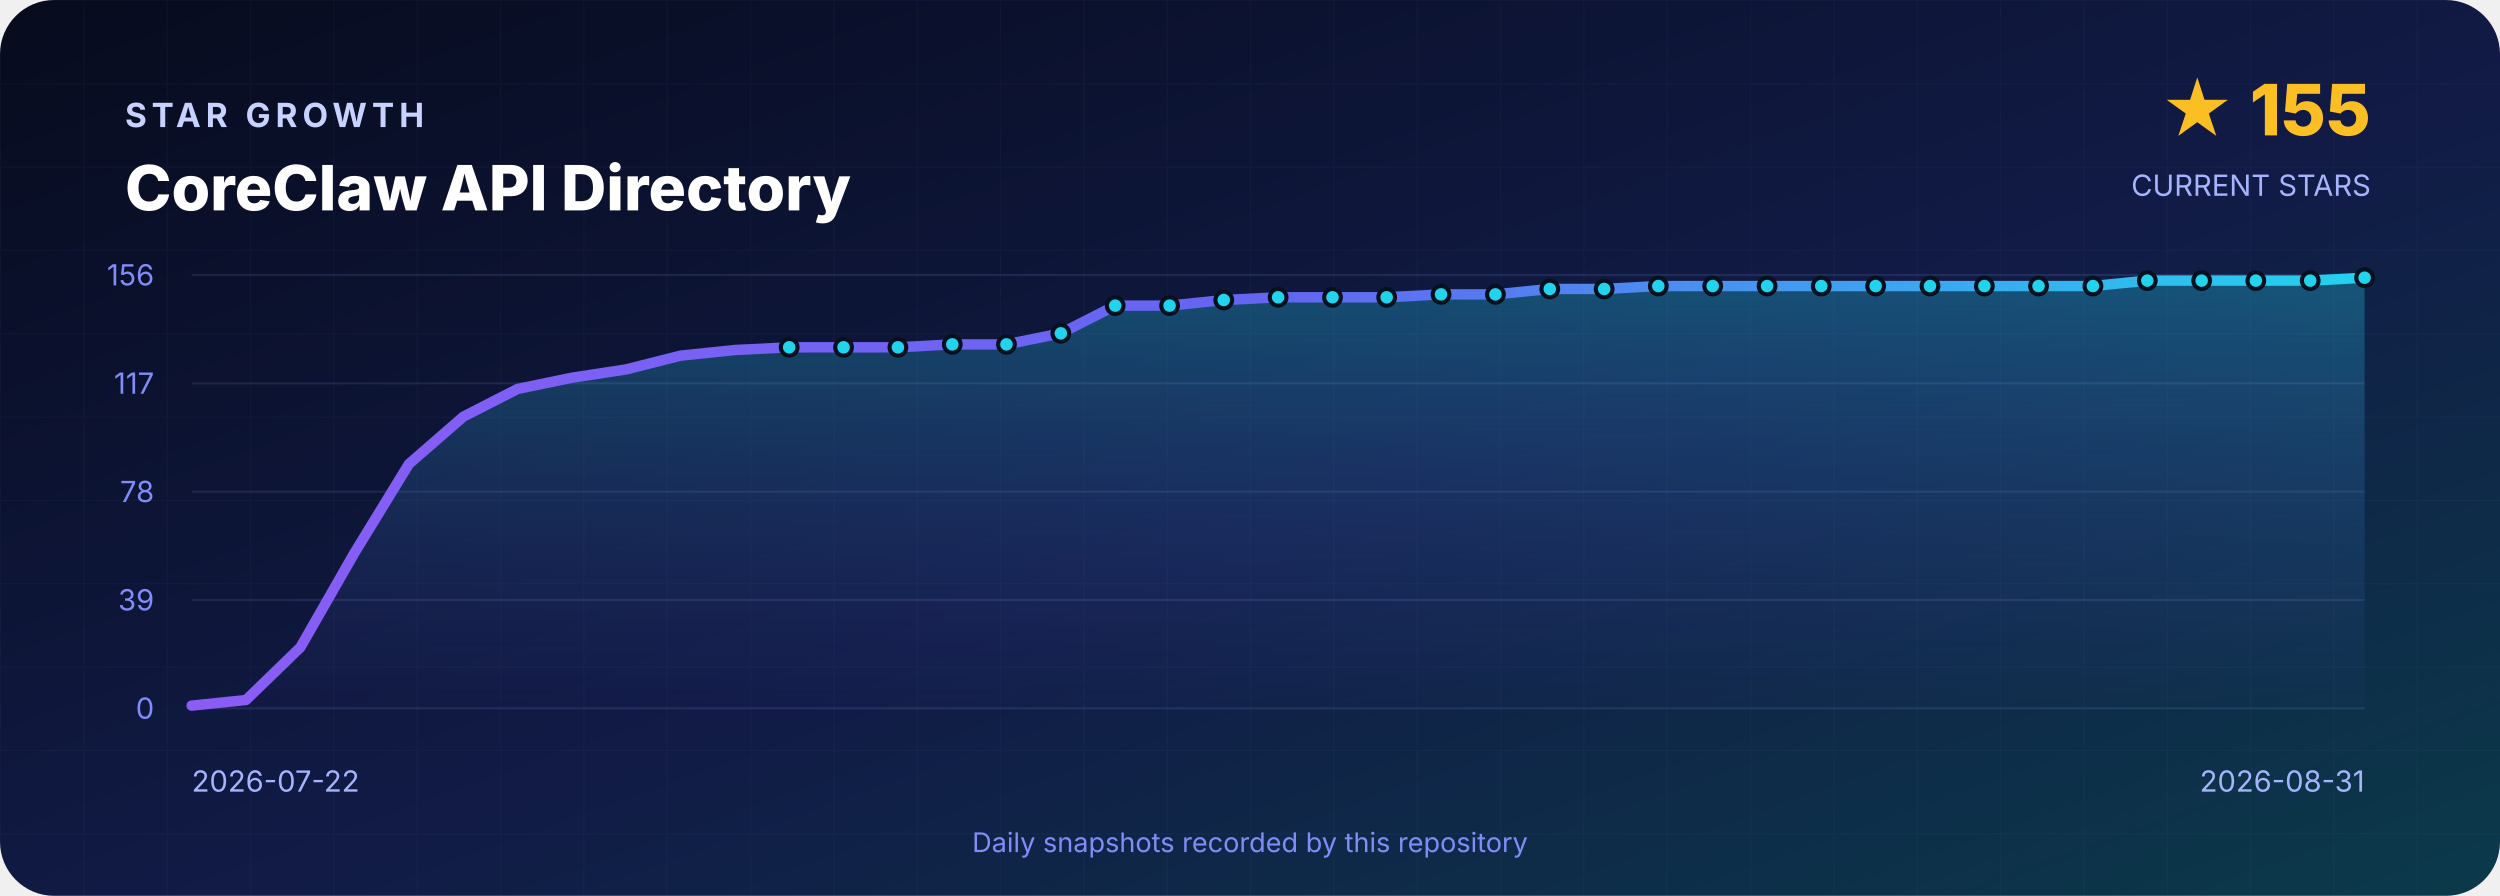
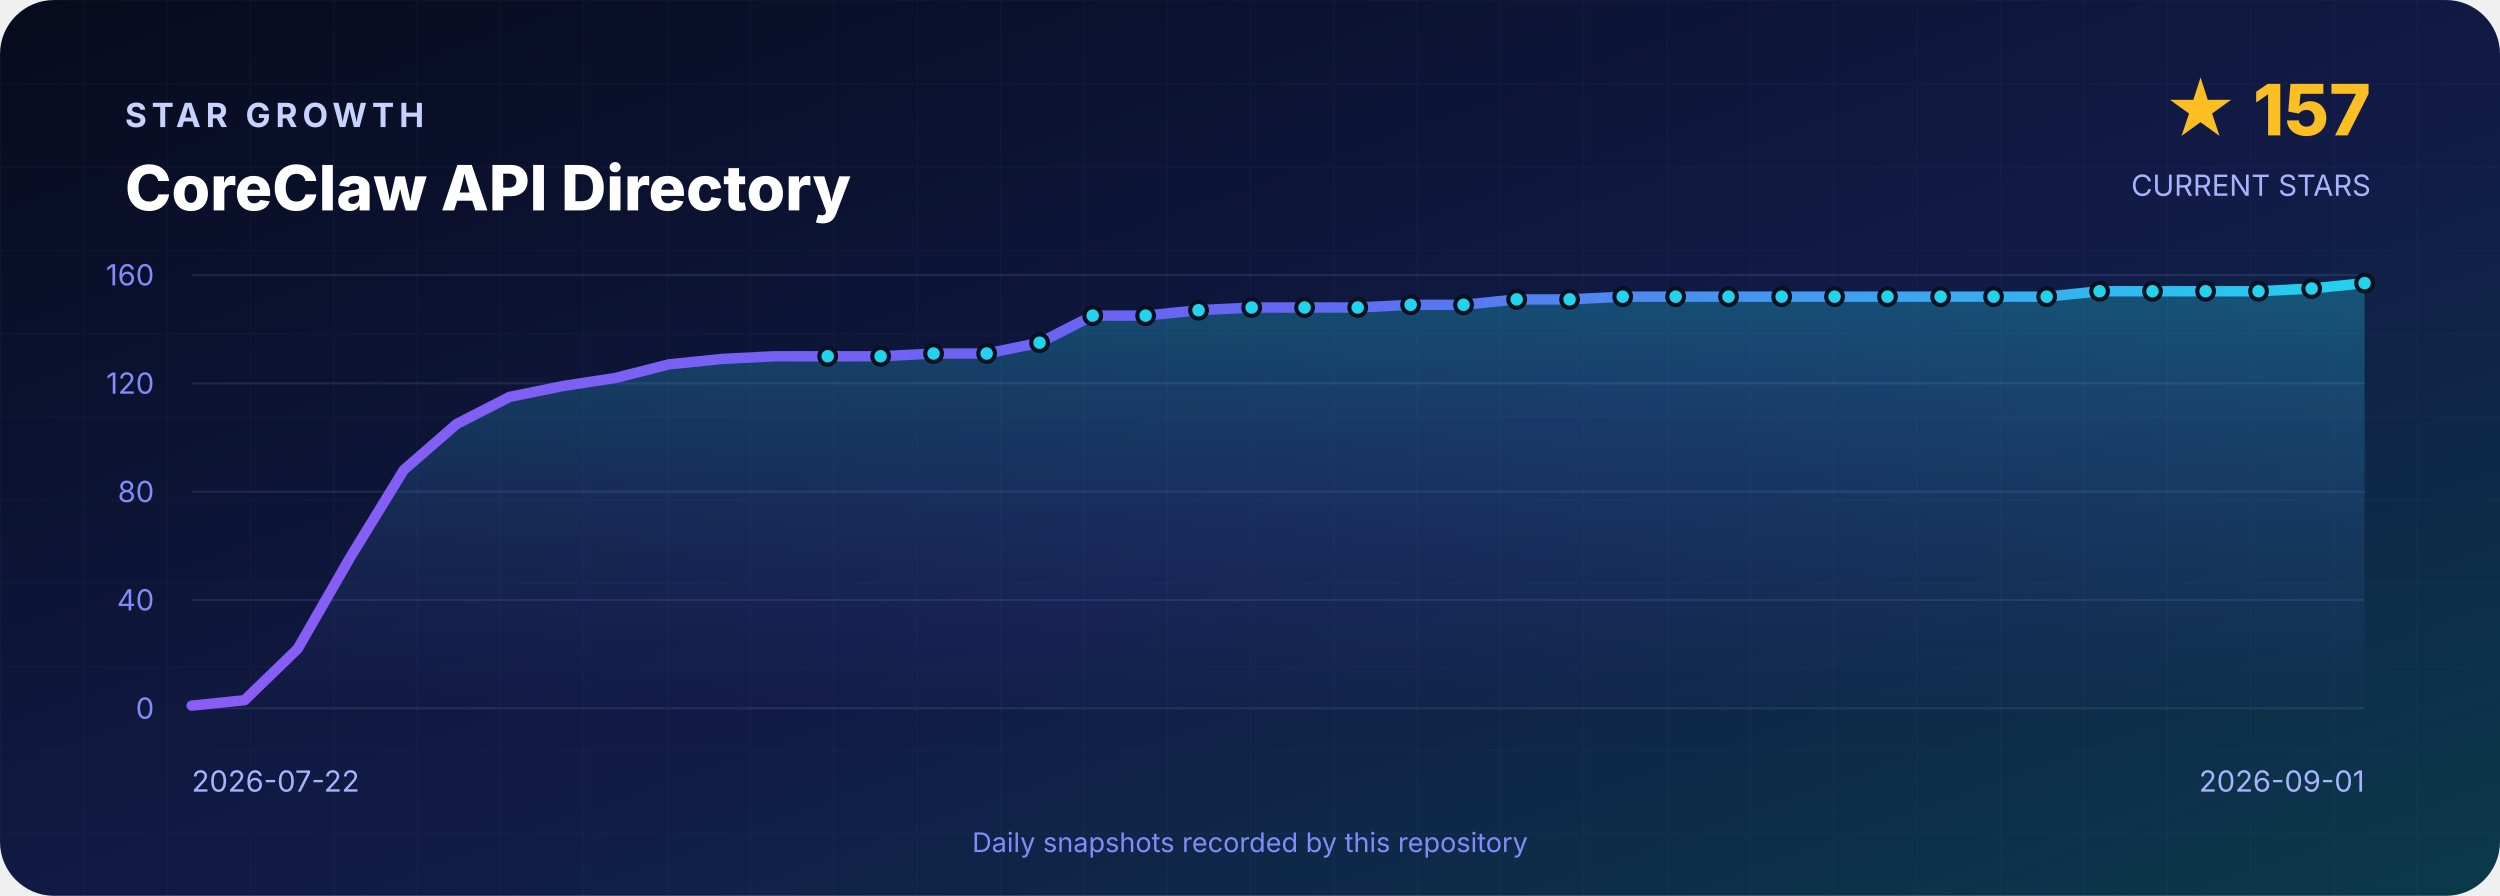
<svg xmlns="http://www.w3.org/2000/svg" width="1200" height="430" viewBox="0 0 1200 430" role="img" aria-labelledby="title desc">
  <defs>
    <linearGradient id="background" x1="0" y1="0" x2="1" y2="1">
      <stop offset="0" stop-color="#070B1D" />
      <stop offset=".55" stop-color="#111B46" />
      <stop offset="1" stop-color="#0B3A4A" />
    </linearGradient>
    <linearGradient id="line" x1="0" y1="0" x2="1" y2="0">
      <stop stop-color="#8B5CF6" />
      <stop offset=".5" stop-color="#6366F1" />
      <stop offset="1" stop-color="#22D3EE" />
    </linearGradient>
    <linearGradient id="area" x1="0" y1="0" x2="0" y2="1">
      <stop stop-color="#22D3EE" stop-opacity=".3" />
      <stop offset="1" stop-color="#6366F1" stop-opacity=".02" />
    </linearGradient>
    <pattern id="grid" width="40" height="40" patternUnits="userSpaceOnUse">
      <path d="M40 0H0V40" fill="none" stroke="#A5B4FC" stroke-opacity=".035" />
    </pattern>
  </defs>
  <rect width="1200" height="430" rx="26" fill="url(#background)" />
  <rect width="1200" height="430" rx="26" fill="url(#grid)" />
  <g font-family="Inter,Segoe UI,Arial,sans-serif">
    <text x="60" y="61" fill="#C7D2FE" font-size="16" font-weight="700" letter-spacing="2.4">STAR GROWTH</text>
    <text x="60" y="101" fill="#FFFFFF" font-size="30" font-weight="800">CoreClaw API Directory</text>
-     <text x="1138" y="65" text-anchor="end" fill="#FBBF24" font-size="34" font-weight="800">★ 155</text>
+     <text x="1138" y="65" text-anchor="end" fill="#FBBF24" font-size="34" font-weight="800">★ 157</text>
    <text x="1138" y="94" text-anchor="end" fill="#A5B4FC" font-size="14">CURRENT STARS</text>
    <line x1="92" y1="132.0" x2="1135" y2="132.0" stroke="#A5B4FC" stroke-opacity=".12" />
-     <text x="74" y="137.0" text-anchor="end" fill="#818CF8" font-size="14">156</text>
+     <text x="74" y="137.0" text-anchor="end" fill="#818CF8" font-size="14">160</text>
    <line x1="92" y1="184.0" x2="1135" y2="184.0" stroke="#A5B4FC" stroke-opacity=".12" />
-     <text x="74" y="189.0" text-anchor="end" fill="#818CF8" font-size="14">117</text>
+     <text x="74" y="189.0" text-anchor="end" fill="#818CF8" font-size="14">120</text>
    <line x1="92" y1="236.0" x2="1135" y2="236.0" stroke="#A5B4FC" stroke-opacity=".12" />
-     <text x="74" y="241.0" text-anchor="end" fill="#818CF8" font-size="14">78</text>
+     <text x="74" y="241.0" text-anchor="end" fill="#818CF8" font-size="14">80</text>
    <line x1="92" y1="288.0" x2="1135" y2="288.0" stroke="#A5B4FC" stroke-opacity=".12" />
-     <text x="74" y="293.0" text-anchor="end" fill="#818CF8" font-size="14">39</text>
+     <text x="74" y="293.0" text-anchor="end" fill="#818CF8" font-size="14">40</text>
    <line x1="92" y1="340.0" x2="1135" y2="340.0" stroke="#A5B4FC" stroke-opacity=".12" />
    <text x="74" y="345.0" text-anchor="end" fill="#818CF8" font-size="14">0</text>
-     <path d="M 92.0 340 L 92.0 338.7 L 118.1 336.0 L 144.2 310.7 L 170.2 265.3 L 196.3 222.7 L 222.4 200.0 L 248.4 186.7 L 274.5 181.3 L 300.6 177.3 L 326.7 170.7 L 352.8 168.0 L 378.8 166.7 L 404.9 166.7 L 431.0 166.7 L 457.1 165.3 L 483.1 165.3 L 509.2 160.0 L 535.3 146.7 L 561.4 146.7 L 587.4 144.0 L 613.5 142.7 L 639.6 142.7 L 665.6 142.7 L 691.7 141.3 L 717.8 141.3 L 743.9 138.7 L 770.0 138.7 L 796.0 137.3 L 822.1 137.3 L 848.2 137.3 L 874.2 137.3 L 900.3 137.3 L 926.4 137.3 L 952.5 137.3 L 978.5 137.3 L 1004.6 137.3 L 1030.7 134.7 L 1056.8 134.7 L 1082.8 134.7 L 1108.9 134.7 L 1135.0 133.3 L 1135.0 340 Z" fill="url(#area)" />
-     <polyline points="92.0,338.7 118.1,336.0 144.2,310.7 170.2,265.3 196.3,222.7 222.4,200.0 248.4,186.7 274.5,181.3 300.6,177.3 326.7,170.7 352.8,168.0 378.8,166.7 404.9,166.7 431.0,166.7 457.1,165.3 483.1,165.3 509.2,160.0 535.3,146.7 561.4,146.7 587.4,144.0 613.5,142.7 639.6,142.7 665.6,142.7 691.7,141.3 717.8,141.3 743.9,138.7 770.0,138.7 796.0,137.3 822.1,137.3 848.2,137.3 874.2,137.3 900.3,137.3 926.4,137.3 952.5,137.3 978.5,137.3 1004.6,137.3 1030.7,134.7 1056.8,134.7 1082.8,134.7 1108.9,134.7 1135.0,133.3" fill="none" stroke="url(#line)" stroke-width="5" stroke-linejoin="round" stroke-linecap="round" />
-     <circle cx="378.8" cy="166.7" r="4" fill="#22D3EE" stroke="#07101F" stroke-width="2" />
-     <circle cx="404.9" cy="166.7" r="4" fill="#22D3EE" stroke="#07101F" stroke-width="2" />
-     <circle cx="431.0" cy="166.7" r="4" fill="#22D3EE" stroke="#07101F" stroke-width="2" />
-     <circle cx="457.1" cy="165.3" r="4" fill="#22D3EE" stroke="#07101F" stroke-width="2" />
-     <circle cx="483.1" cy="165.3" r="4" fill="#22D3EE" stroke="#07101F" stroke-width="2" />
-     <circle cx="509.2" cy="160.0" r="4" fill="#22D3EE" stroke="#07101F" stroke-width="2" />
-     <circle cx="535.3" cy="146.7" r="4" fill="#22D3EE" stroke="#07101F" stroke-width="2" />
-     <circle cx="561.4" cy="146.7" r="4" fill="#22D3EE" stroke="#07101F" stroke-width="2" />
-     <circle cx="587.4" cy="144.0" r="4" fill="#22D3EE" stroke="#07101F" stroke-width="2" />
-     <circle cx="613.5" cy="142.7" r="4" fill="#22D3EE" stroke="#07101F" stroke-width="2" />
-     <circle cx="639.6" cy="142.7" r="4" fill="#22D3EE" stroke="#07101F" stroke-width="2" />
-     <circle cx="665.6" cy="142.7" r="4" fill="#22D3EE" stroke="#07101F" stroke-width="2" />
-     <circle cx="691.7" cy="141.3" r="4" fill="#22D3EE" stroke="#07101F" stroke-width="2" />
-     <circle cx="717.8" cy="141.3" r="4" fill="#22D3EE" stroke="#07101F" stroke-width="2" />
-     <circle cx="743.9" cy="138.7" r="4" fill="#22D3EE" stroke="#07101F" stroke-width="2" />
-     <circle cx="770.0" cy="138.7" r="4" fill="#22D3EE" stroke="#07101F" stroke-width="2" />
-     <circle cx="796.0" cy="137.3" r="4" fill="#22D3EE" stroke="#07101F" stroke-width="2" />
-     <circle cx="822.1" cy="137.3" r="4" fill="#22D3EE" stroke="#07101F" stroke-width="2" />
-     <circle cx="848.2" cy="137.3" r="4" fill="#22D3EE" stroke="#07101F" stroke-width="2" />
-     <circle cx="874.2" cy="137.3" r="4" fill="#22D3EE" stroke="#07101F" stroke-width="2" />
-     <circle cx="900.3" cy="137.3" r="4" fill="#22D3EE" stroke="#07101F" stroke-width="2" />
-     <circle cx="926.4" cy="137.3" r="4" fill="#22D3EE" stroke="#07101F" stroke-width="2" />
-     <circle cx="952.5" cy="137.3" r="4" fill="#22D3EE" stroke="#07101F" stroke-width="2" />
-     <circle cx="978.5" cy="137.3" r="4" fill="#22D3EE" stroke="#07101F" stroke-width="2" />
-     <circle cx="1004.6" cy="137.3" r="4" fill="#22D3EE" stroke="#07101F" stroke-width="2" />
-     <circle cx="1030.7" cy="134.7" r="4" fill="#22D3EE" stroke="#07101F" stroke-width="2" />
-     <circle cx="1056.8" cy="134.7" r="4" fill="#22D3EE" stroke="#07101F" stroke-width="2" />
-     <circle cx="1082.8" cy="134.7" r="4" fill="#22D3EE" stroke="#07101F" stroke-width="2" />
-     <circle cx="1108.9" cy="134.7" r="4" fill="#22D3EE" stroke="#07101F" stroke-width="2" />
-     <circle cx="1135.0" cy="133.3" r="4" fill="#22D3EE" stroke="#07101F" stroke-width="2" />
+     <path d="M 92.0 340 L 92.0 338.7 L 117.4 336.1 L 142.9 311.4 L 168.3 267.2 L 193.8 225.6 L 219.2 203.5 L 244.6 190.5 L 270.1 185.3 L 295.5 181.4 L 321.0 174.9 L 346.4 172.3 L 371.8 171.0 L 397.3 171.0 L 422.7 171.0 L 448.1 169.7 L 473.6 169.7 L 499.0 164.5 L 524.5 151.5 L 549.9 151.5 L 575.3 148.9 L 600.8 147.6 L 626.2 147.6 L 651.7 147.6 L 677.1 146.3 L 702.5 146.3 L 728.0 143.7 L 753.4 143.7 L 778.9 142.4 L 804.3 142.4 L 829.7 142.4 L 855.2 142.4 L 880.6 142.4 L 906.0 142.4 L 931.5 142.4 L 956.9 142.4 L 982.4 142.4 L 1007.8 139.8 L 1033.2 139.8 L 1058.7 139.8 L 1084.1 139.8 L 1109.6 138.5 L 1135.0 135.9 L 1135.0 340 Z" fill="url(#area)" />
+     <polyline points="92.0,338.7 117.4,336.1 142.9,311.4 168.3,267.2 193.8,225.6 219.2,203.5 244.6,190.5 270.1,185.3 295.5,181.4 321.0,174.9 346.4,172.3 371.8,171.0 397.3,171.0 422.7,171.0 448.1,169.7 473.6,169.7 499.0,164.5 524.5,151.5 549.9,151.5 575.3,148.9 600.8,147.6 626.2,147.6 651.7,147.6 677.1,146.3 702.5,146.3 728.0,143.7 753.4,143.7 778.9,142.4 804.3,142.4 829.7,142.4 855.2,142.4 880.6,142.4 906.0,142.4 931.5,142.4 956.9,142.4 982.4,142.4 1007.8,139.8 1033.2,139.8 1058.7,139.8 1084.1,139.8 1109.6,138.5 1135.0,135.9" fill="none" stroke="url(#line)" stroke-width="5" stroke-linejoin="round" stroke-linecap="round" />
+     <circle cx="397.3" cy="171.0" r="4" fill="#22D3EE" stroke="#07101F" stroke-width="2" />
+     <circle cx="422.7" cy="171.0" r="4" fill="#22D3EE" stroke="#07101F" stroke-width="2" />
+     <circle cx="448.1" cy="169.7" r="4" fill="#22D3EE" stroke="#07101F" stroke-width="2" />
+     <circle cx="473.6" cy="169.7" r="4" fill="#22D3EE" stroke="#07101F" stroke-width="2" />
+     <circle cx="499.0" cy="164.5" r="4" fill="#22D3EE" stroke="#07101F" stroke-width="2" />
+     <circle cx="524.5" cy="151.5" r="4" fill="#22D3EE" stroke="#07101F" stroke-width="2" />
+     <circle cx="549.9" cy="151.5" r="4" fill="#22D3EE" stroke="#07101F" stroke-width="2" />
+     <circle cx="575.3" cy="148.9" r="4" fill="#22D3EE" stroke="#07101F" stroke-width="2" />
+     <circle cx="600.8" cy="147.6" r="4" fill="#22D3EE" stroke="#07101F" stroke-width="2" />
+     <circle cx="626.2" cy="147.6" r="4" fill="#22D3EE" stroke="#07101F" stroke-width="2" />
+     <circle cx="651.7" cy="147.6" r="4" fill="#22D3EE" stroke="#07101F" stroke-width="2" />
+     <circle cx="677.1" cy="146.3" r="4" fill="#22D3EE" stroke="#07101F" stroke-width="2" />
+     <circle cx="702.5" cy="146.3" r="4" fill="#22D3EE" stroke="#07101F" stroke-width="2" />
+     <circle cx="728.0" cy="143.7" r="4" fill="#22D3EE" stroke="#07101F" stroke-width="2" />
+     <circle cx="753.4" cy="143.7" r="4" fill="#22D3EE" stroke="#07101F" stroke-width="2" />
+     <circle cx="778.9" cy="142.4" r="4" fill="#22D3EE" stroke="#07101F" stroke-width="2" />
+     <circle cx="804.3" cy="142.4" r="4" fill="#22D3EE" stroke="#07101F" stroke-width="2" />
+     <circle cx="829.7" cy="142.4" r="4" fill="#22D3EE" stroke="#07101F" stroke-width="2" />
+     <circle cx="855.2" cy="142.4" r="4" fill="#22D3EE" stroke="#07101F" stroke-width="2" />
+     <circle cx="880.6" cy="142.4" r="4" fill="#22D3EE" stroke="#07101F" stroke-width="2" />
+     <circle cx="906.0" cy="142.4" r="4" fill="#22D3EE" stroke="#07101F" stroke-width="2" />
+     <circle cx="931.5" cy="142.4" r="4" fill="#22D3EE" stroke="#07101F" stroke-width="2" />
+     <circle cx="956.9" cy="142.4" r="4" fill="#22D3EE" stroke="#07101F" stroke-width="2" />
+     <circle cx="982.4" cy="142.4" r="4" fill="#22D3EE" stroke="#07101F" stroke-width="2" />
+     <circle cx="1007.8" cy="139.8" r="4" fill="#22D3EE" stroke="#07101F" stroke-width="2" />
+     <circle cx="1033.2" cy="139.8" r="4" fill="#22D3EE" stroke="#07101F" stroke-width="2" />
+     <circle cx="1058.7" cy="139.8" r="4" fill="#22D3EE" stroke="#07101F" stroke-width="2" />
+     <circle cx="1084.1" cy="139.8" r="4" fill="#22D3EE" stroke="#07101F" stroke-width="2" />
+     <circle cx="1109.6" cy="138.5" r="4" fill="#22D3EE" stroke="#07101F" stroke-width="2" />
+     <circle cx="1135.0" cy="135.9" r="4" fill="#22D3EE" stroke="#07101F" stroke-width="2" />
    <text x="92" y="380" fill="#A5B4FC" font-size="14">2026-07-22</text>
-     <text x="1135" y="380" text-anchor="end" fill="#A5B4FC" font-size="14">2026-08-31</text>
+     <text x="1135" y="380" text-anchor="end" fill="#A5B4FC" font-size="14">2026-09-01</text>
    <text x="600" y="409" text-anchor="middle" fill="#818CF8" font-size="13">Daily snapshots recorded by this repository</text>
  </g>
</svg>
